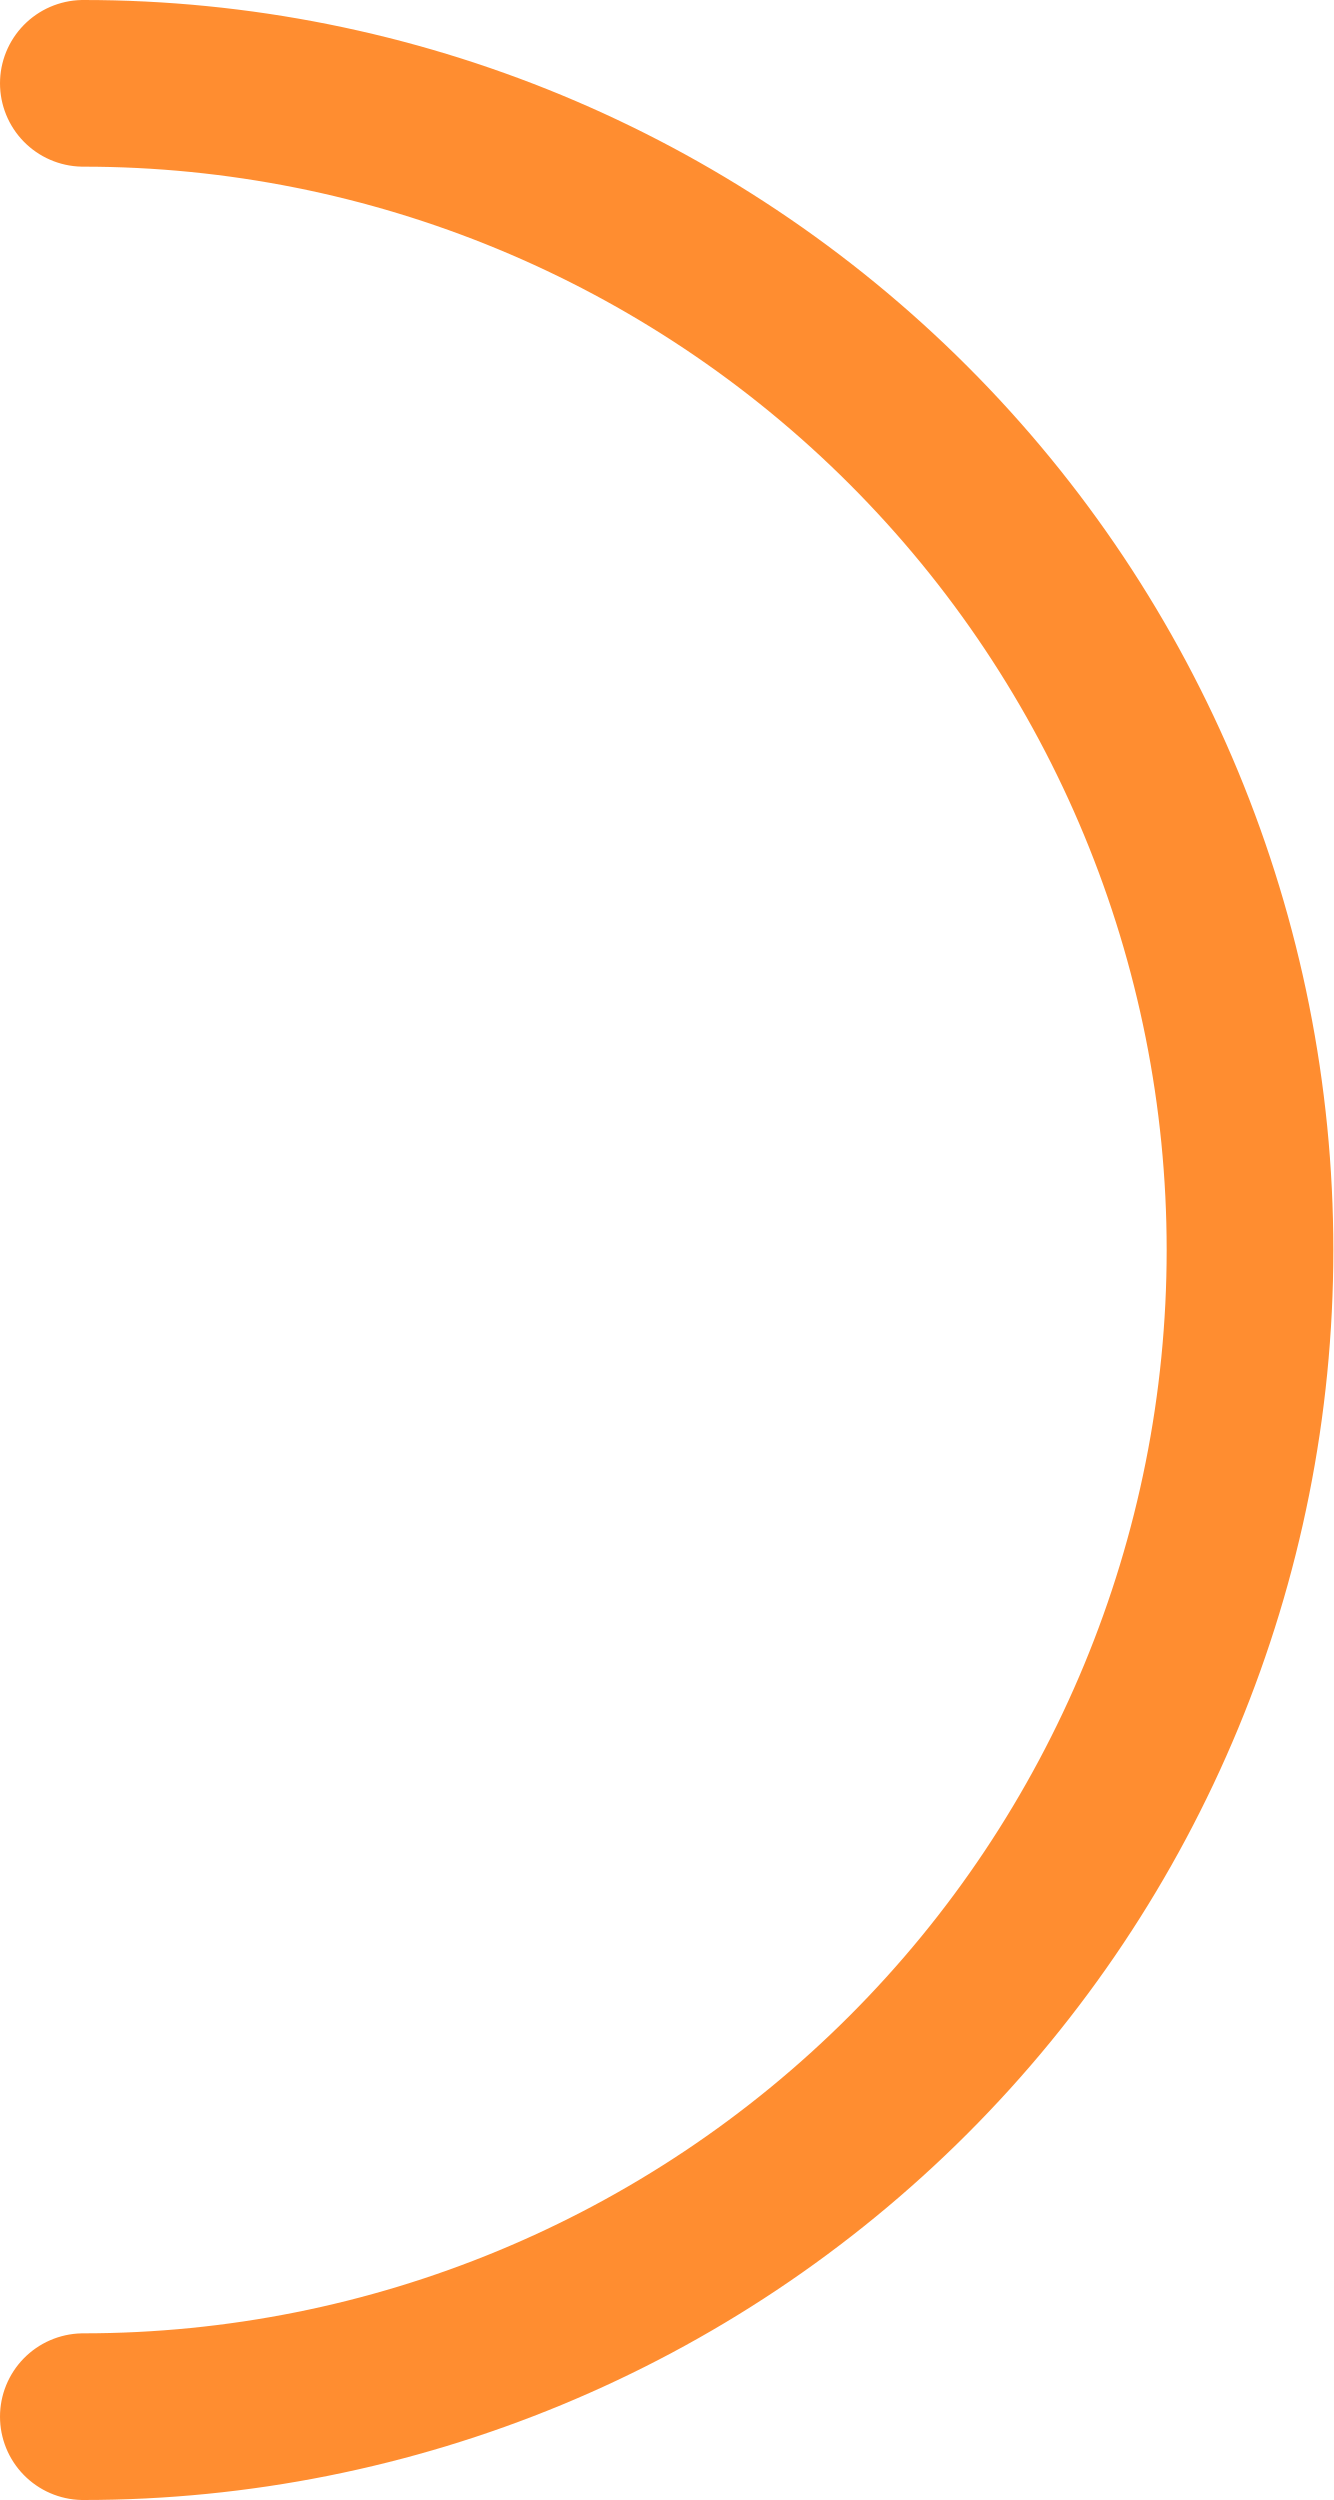
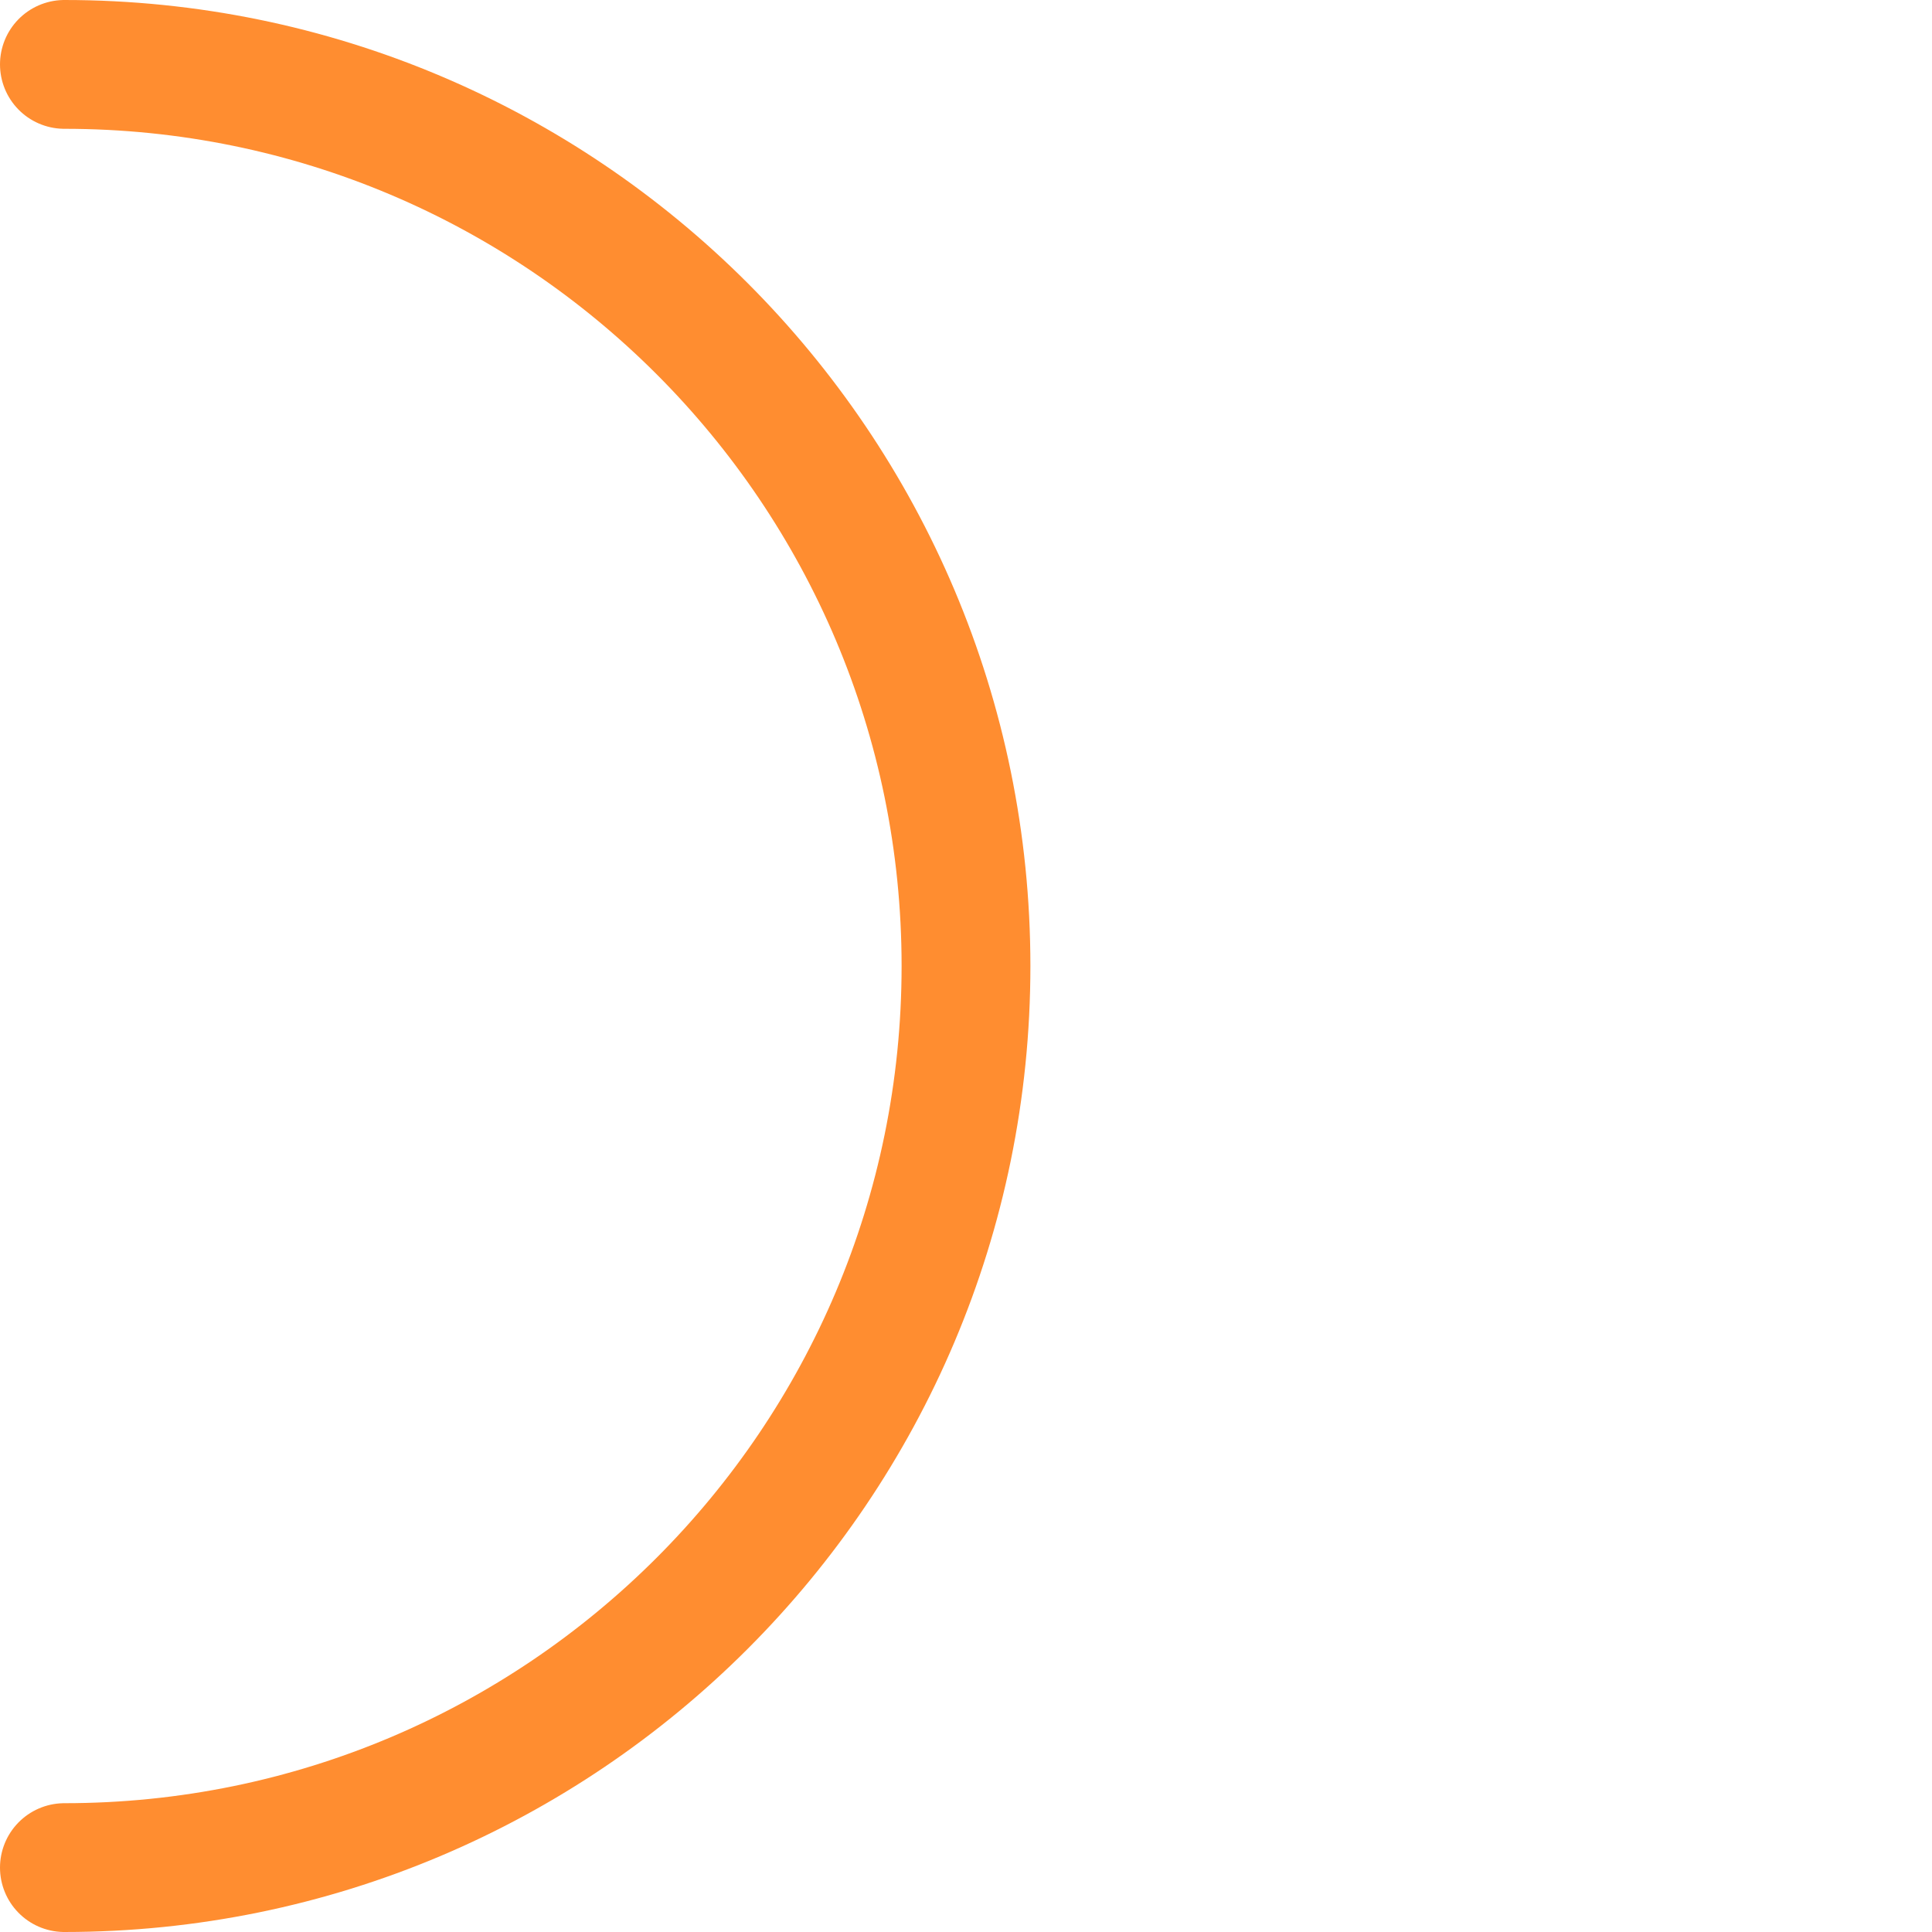
- <svg xmlns="http://www.w3.org/2000/svg" width="24" height="45" viewBox="0 0 24 45" fill="none">
-   <path d="M1.5 1.5C7.07 1.5 12.411 3.712 16.349 7.651C20.288 11.589 22.5 16.93 22.5 22.5C22.5 28.07 20.288 33.411 16.349 37.349C12.411 41.288 7.07 43.5 1.5 43.5" stroke="#FF8D30" stroke-width="3" stroke-linecap="round" />
+ <svg xmlns="http://www.w3.org/2000/svg" viewBox="0 0 45 45" fill="none">
+   <path d="M1.5 1.5a21 21 0 110 42" stroke="#FF8D30" stroke-width="3" stroke-linecap="round" />
</svg>
